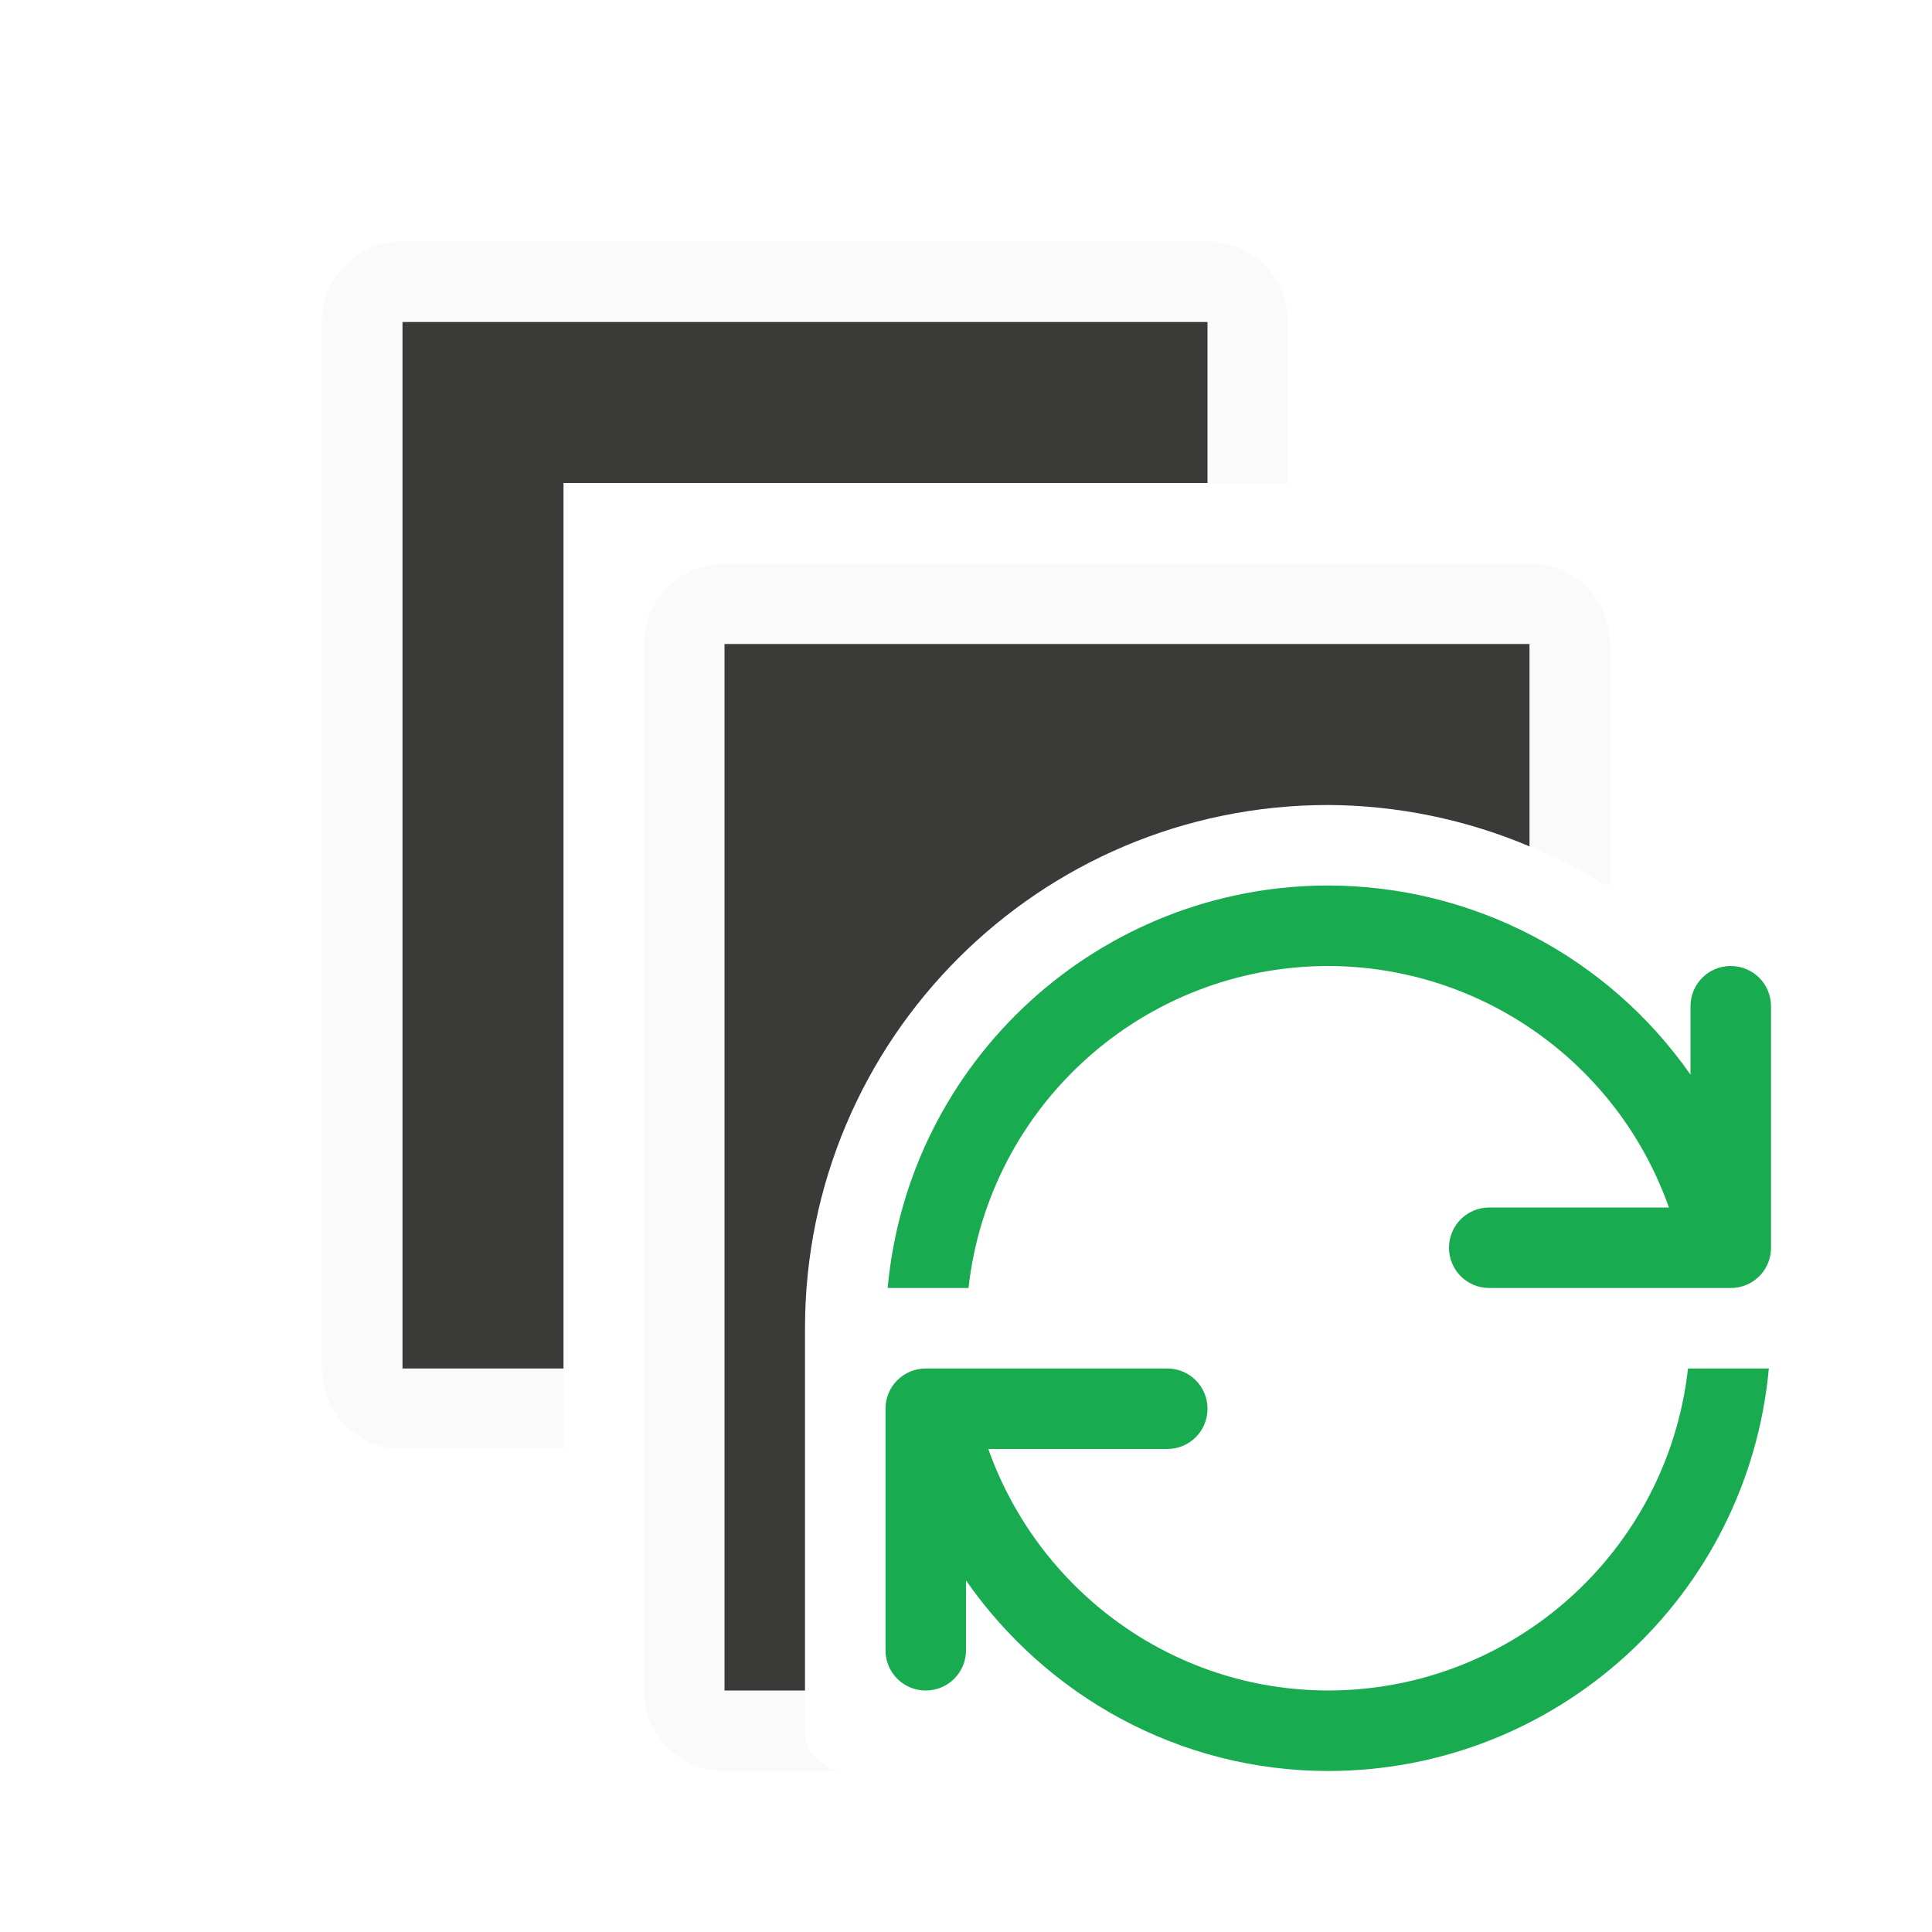
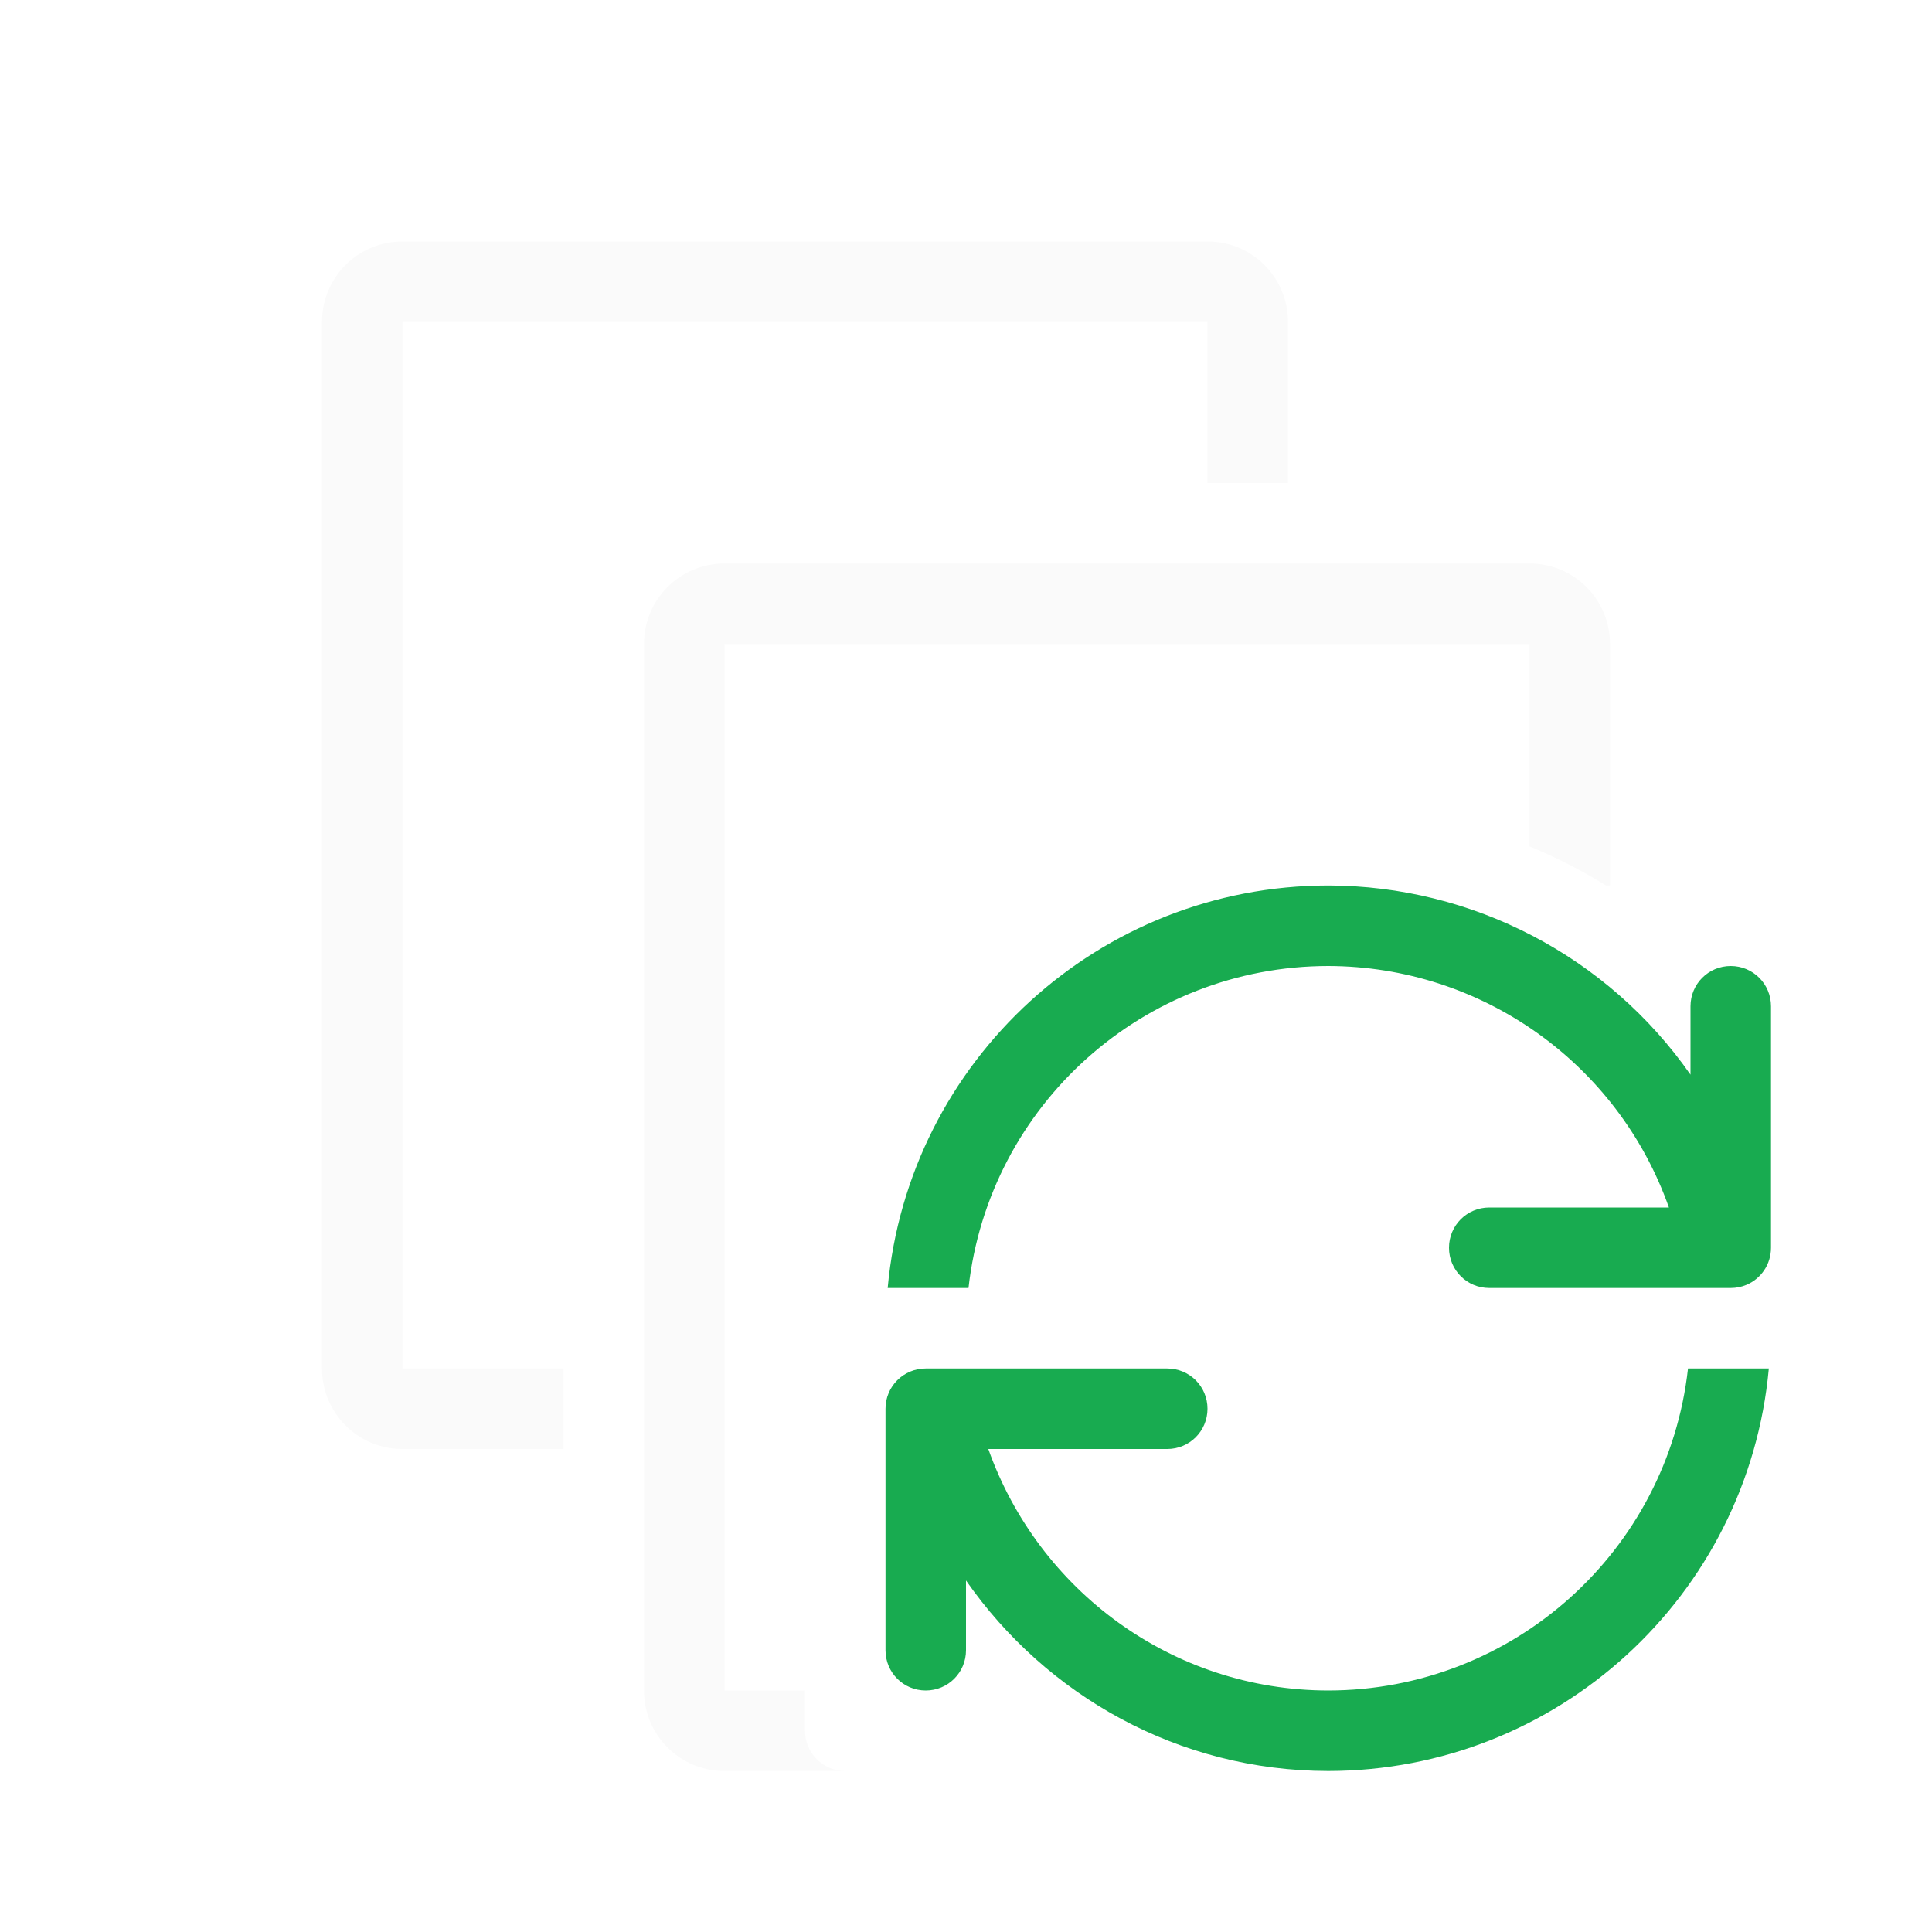
<svg xmlns="http://www.w3.org/2000/svg" viewBox="0 0 24 24">
  <path d="m9 7c-.554 0-1 .446-1 1v1.59 9.82 1.59c0 .554.446 1 1 1h1 .5c-.277 0-.5-.223-.5-.5v-.5h-1v-1.266-2.734-5-2.734-1.266h1 8 1v1.266 1.248a6.5 6.5 0 0 1 .951.486h.049v-1.41-1.59c0-.554-.446-1-1-1h-1-8z" fill="#fafafa" />
-   <path d="m9 8v1.266 7.734 2.734 1.266h1v-2-2.5a6.5 6.5 0 0 1 6.5-6.5 6.5 6.5 0 0 1 2.5.514v-1.248-1.266h-1z" fill="#3a3a38" />
  <path d="m16.5 11c-2.842.002-5.214 2.17-5.473 5h1.004c.255-2.276 2.178-3.998 4.469-4 1.903.004 3.598 1.206 4.232 3h-2.232c-.277 0-.5.223-.5.5s.223.5.5.5h3c.069 0 .135-.014.195-.039.18-.076.305-.253.305-.461v-3c0-.277-.223-.5-.5-.5s-.5.223-.5.5v.85c-1.027-1.47-2.707-2.347-4.5-2.35zm-5 6c-.277 0-.5.223-.5.5v3c0 .277.223.5.5.5s.5-.223.5-.5v-.867c.998 1.431 2.642 2.366 4.5 2.367 2.842-.002 5.214-2.17 5.473-5h-1.004c-.255 2.276-2.178 3.998-4.469 4-1.937-.002-3.599-1.242-4.223-3h2.223c.277 0 .5-.223.5-.5s-.223-.5-.5-.5z" fill="#18ab50" />
  <path d="m5 3c-.554 0-1 .446-1 1v13c0 .554.446 1 1 1h2v-1h-2v-13h10v2h1v-2c0-.554-.446-1-1-1z" fill="#fafafa" />
-   <path d="m5 4v13h2v-11h8v-2z" fill="#3a3a38" />
</svg>
